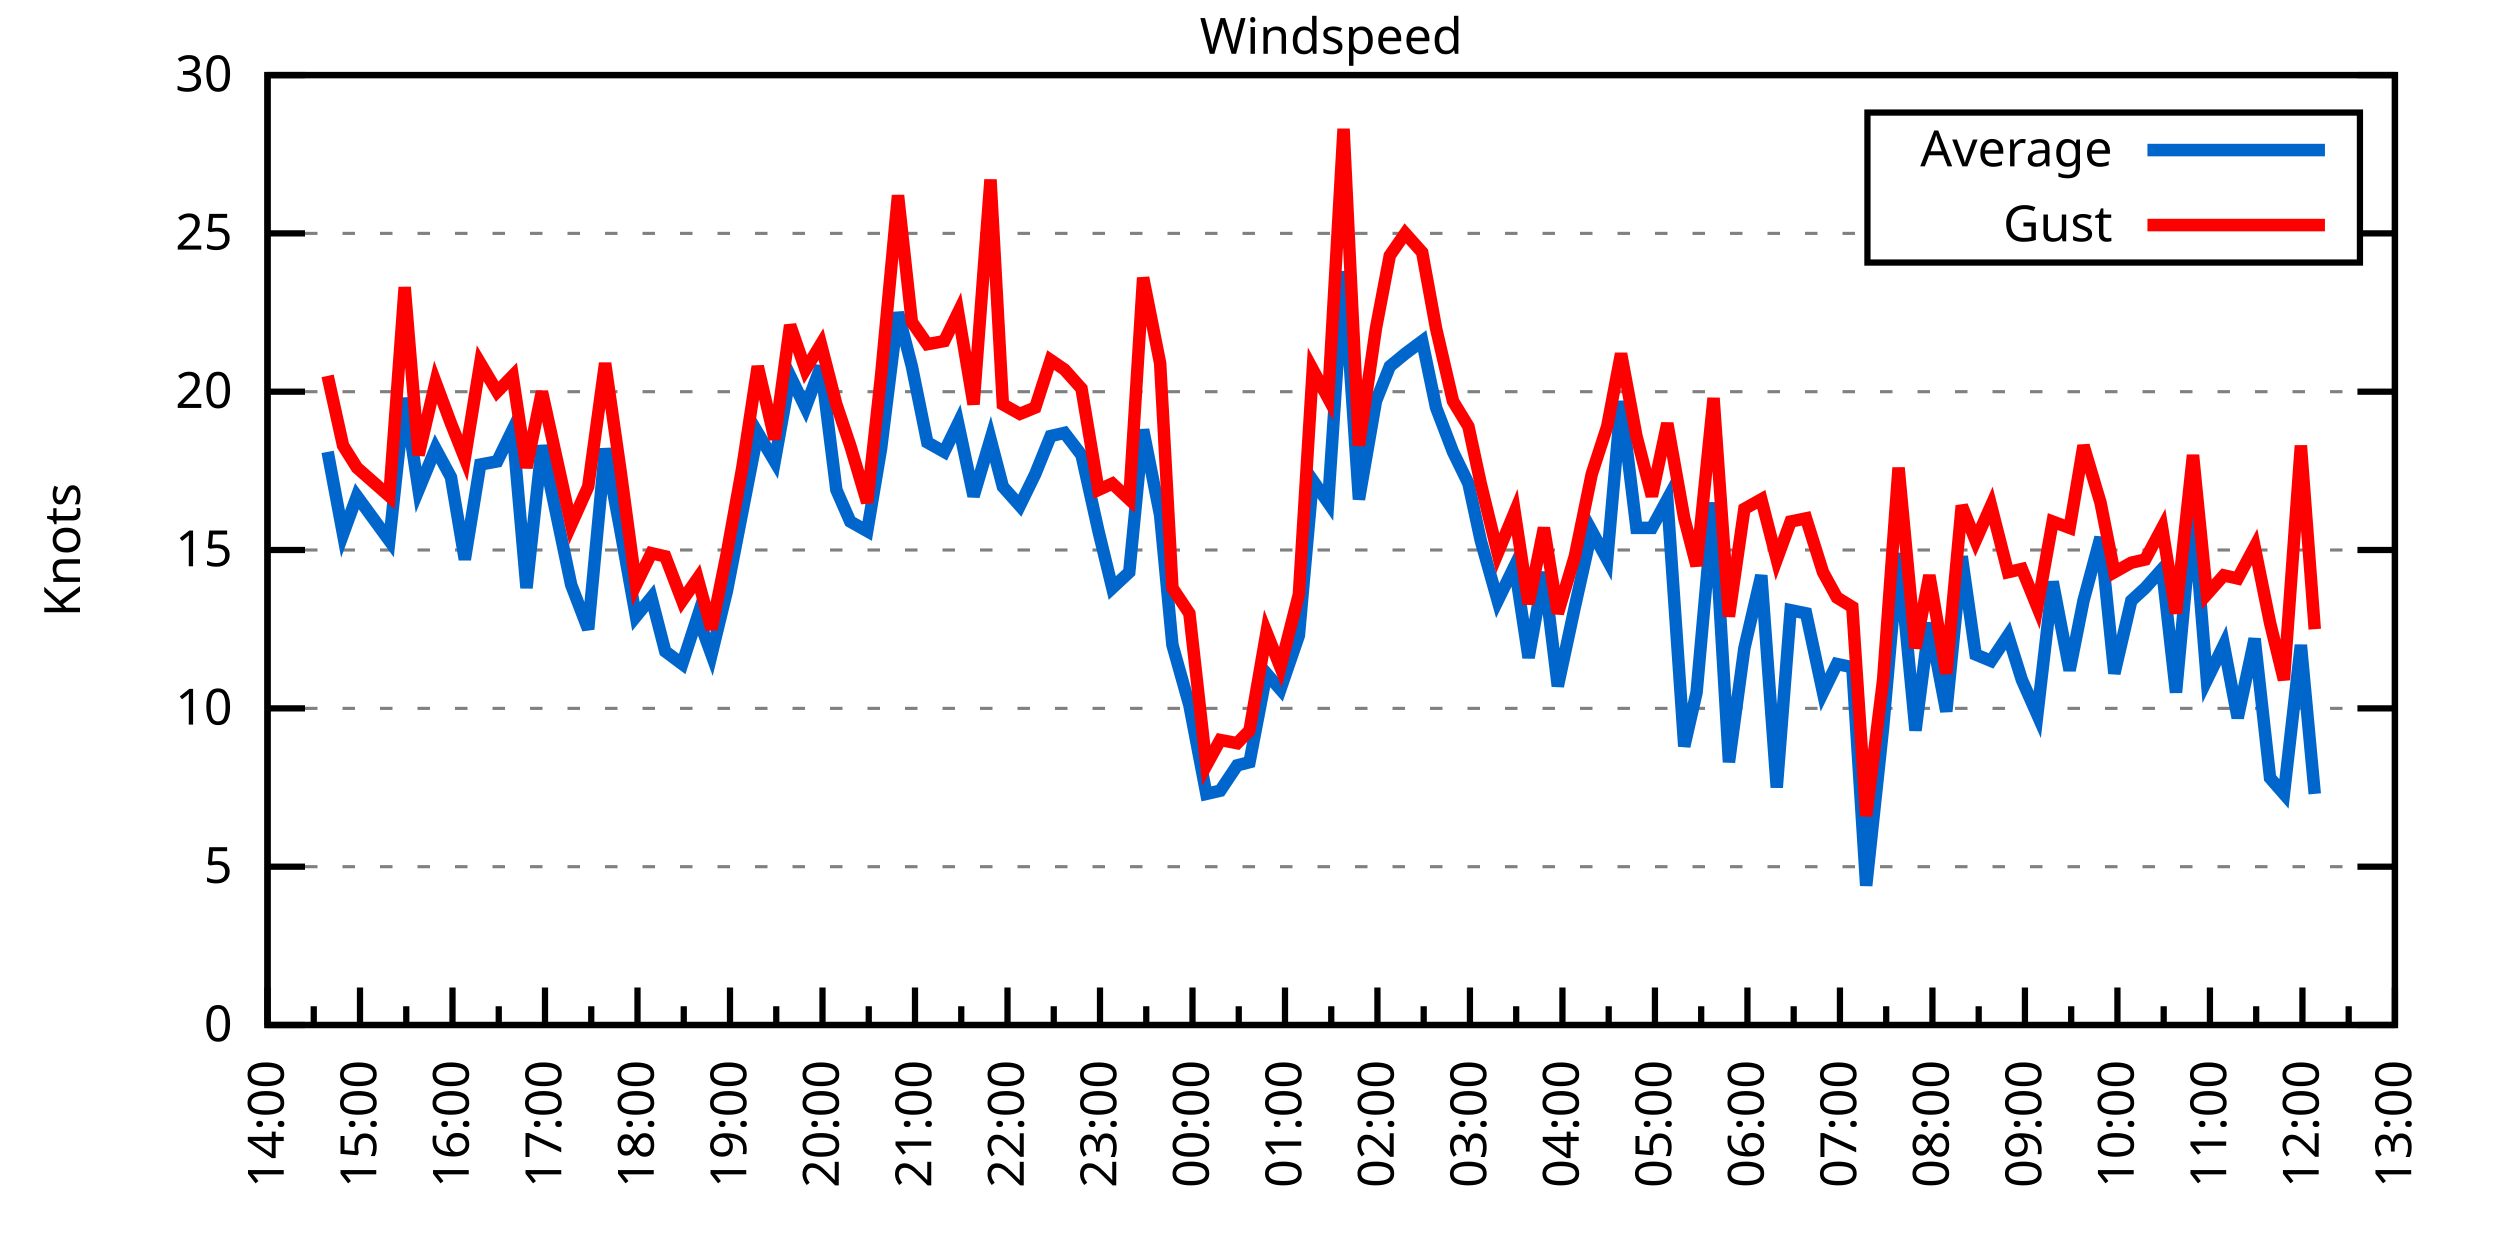
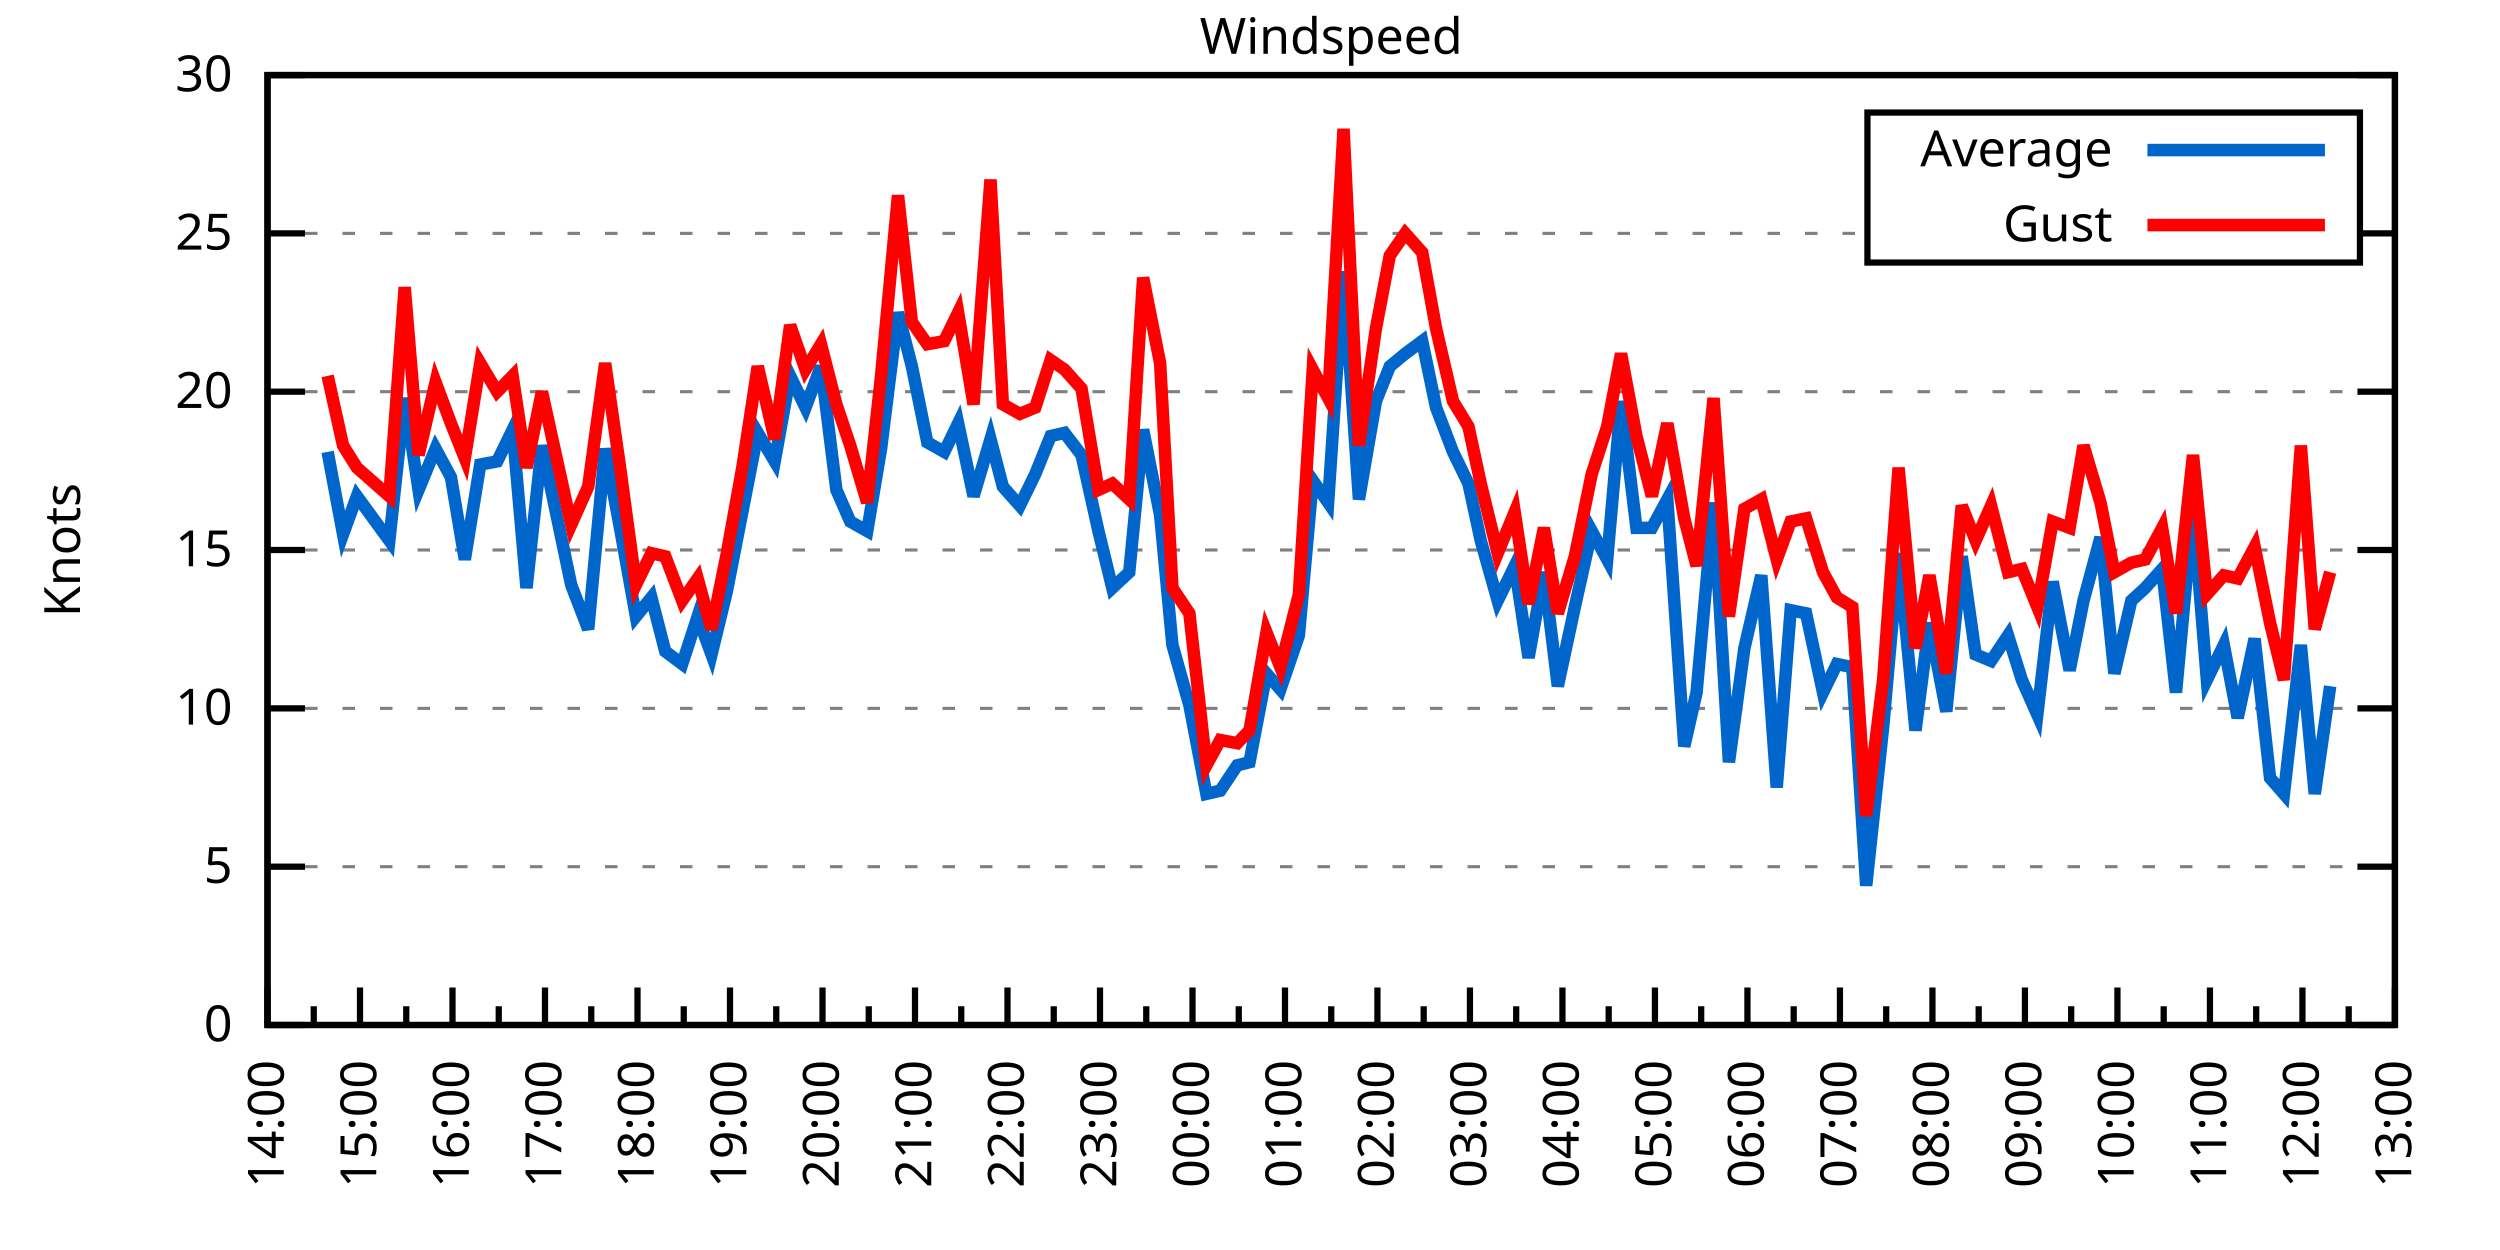
<svg xmlns="http://www.w3.org/2000/svg" xmlns:xlink="http://www.w3.org/1999/xlink" width="400" height="200" viewBox="0 0 400 200">
  <g id="gnuplot_canvas">
    <rect x="0" y="0" width="400" height="200" fill="none" />
    <defs>
      <circle id="gpDot" r="0.5" stroke-width="0.5" stroke="currentColor" />
      <path id="gpPt0" stroke-width="0.333" stroke="currentColor" d="M-1,0 h2 M0,-1 v2" />
      <path id="gpPt1" stroke-width="0.333" stroke="currentColor" d="M-1,-1 L1,1 M1,-1 L-1,1" />
      <path id="gpPt2" stroke-width="0.333" stroke="currentColor" d="M-1,0 L1,0 M0,-1 L0,1 M-1,-1 L1,1 M-1,1 L1,-1" />
      <rect id="gpPt3" stroke-width="0.333" stroke="currentColor" x="-1" y="-1" width="2" height="2" />
      <rect id="gpPt4" stroke-width="0.333" stroke="currentColor" fill="currentColor" x="-1" y="-1" width="2" height="2" />
      <circle id="gpPt5" stroke-width="0.333" stroke="currentColor" cx="0" cy="0" r="1" />
      <use xlink:href="#gpPt5" id="gpPt6" fill="currentColor" stroke="none" />
      <path id="gpPt7" stroke-width="0.333" stroke="currentColor" d="M0,-1.33 L-1.33,0.67 L1.33,0.67 z" />
      <use xlink:href="#gpPt7" id="gpPt8" fill="currentColor" stroke="none" />
      <use xlink:href="#gpPt7" id="gpPt9" stroke="currentColor" transform="rotate(180)" />
      <use xlink:href="#gpPt9" id="gpPt10" fill="currentColor" stroke="none" />
      <use xlink:href="#gpPt3" id="gpPt11" stroke="currentColor" transform="rotate(45)" />
      <use xlink:href="#gpPt11" id="gpPt12" fill="currentColor" stroke="none" />
      <path id="gpPt13" stroke-width="0.333" stroke="currentColor" d="M0,1.330 L1.265,0.411 L0.782,-1.067 L-0.782,-1.076 L-1.265,0.411 z" />
      <use xlink:href="#gpPt13" id="gpPt14" fill="currentColor" stroke="none" />
      <filter id="textbox" filterUnits="objectBoundingBox" x="0" y="0" height="1" width="1">
        <feFlood flood-color="white" flood-opacity="1" result="bgnd" />
        <feComposite in="SourceGraphic" in2="bgnd" operator="atop" />
      </filter>
      <filter id="greybox" filterUnits="objectBoundingBox" x="0" y="0" height="1" width="1">
        <feFlood flood-color="lightgrey" flood-opacity="1" result="grey" />
        <feComposite in="SourceGraphic" in2="grey" operator="atop" />
      </filter>
    </defs>
    <g fill="none" color="white" stroke="currentColor" stroke-width="1.00" stroke-linecap="butt" stroke-linejoin="miter">
</g>
    <g fill="none" color="black" stroke="currentColor" stroke-width="1.00" stroke-linecap="butt" stroke-linejoin="miter">
      <g stroke="none" shape-rendering="crispEdges">
        <polygon fill="rgb(255, 255, 255)" points="42.80,164.00 383.18,164.00 383.18,12.02 42.80,12.02 " />
      </g>
    </g>
    <g fill="none" color="black" stroke="currentColor" stroke-width="1.00" stroke-linecap="butt" stroke-linejoin="miter">
</g>
    <g fill="none" color="black" stroke="black" stroke-width="0.50" stroke-linecap="butt" stroke-linejoin="miter">
</g>
    <g fill="none" color="gray" stroke="currentColor" stroke-width="0.50" stroke-linecap="butt" stroke-linejoin="miter">
      <path stroke="gray" stroke-dasharray="2,4" class="gridline" d="M42.80,164.00 L383.19,164.00  " />
    </g>
    <g fill="none" color="gray" stroke="gray" stroke-width="1.00" stroke-linecap="butt" stroke-linejoin="miter">
</g>
    <g fill="none" color="black" stroke="currentColor" stroke-width="1.00" stroke-linecap="butt" stroke-linejoin="miter">
      <path stroke="black" d="M42.80,164.00 L48.80,164.00 M383.19,164.00 L377.19,164.00  " />
      <g transform="translate(37.20,166.60)" stroke="none" fill="black" font-family="Sans" font-size="8.00" text-anchor="end">
        <text>
          <tspan font-family="Sans"> 0</tspan>
        </text>
      </g>
    </g>
    <g fill="none" color="black" stroke="currentColor" stroke-width="1.00" stroke-linecap="butt" stroke-linejoin="miter">
</g>
    <g fill="none" color="black" stroke="black" stroke-width="0.50" stroke-linecap="butt" stroke-linejoin="miter">
</g>
    <g fill="none" color="gray" stroke="currentColor" stroke-width="0.50" stroke-linecap="butt" stroke-linejoin="miter">
      <path stroke="gray" stroke-dasharray="2,4" class="gridline" d="M42.80,138.67 L383.19,138.67  " />
    </g>
    <g fill="none" color="gray" stroke="gray" stroke-width="1.00" stroke-linecap="butt" stroke-linejoin="miter">
</g>
    <g fill="none" color="black" stroke="currentColor" stroke-width="1.00" stroke-linecap="butt" stroke-linejoin="miter">
      <path stroke="black" d="M42.80,138.67 L48.80,138.67 M383.19,138.67 L377.19,138.67  " />
      <g transform="translate(37.20,141.27)" stroke="none" fill="black" font-family="Sans" font-size="8.00" text-anchor="end">
        <text>
          <tspan font-family="Sans"> 5</tspan>
        </text>
      </g>
    </g>
    <g fill="none" color="black" stroke="currentColor" stroke-width="1.00" stroke-linecap="butt" stroke-linejoin="miter">
</g>
    <g fill="none" color="black" stroke="black" stroke-width="0.50" stroke-linecap="butt" stroke-linejoin="miter">
</g>
    <g fill="none" color="gray" stroke="currentColor" stroke-width="0.50" stroke-linecap="butt" stroke-linejoin="miter">
      <path stroke="gray" stroke-dasharray="2,4" class="gridline" d="M42.80,113.34 L383.19,113.34  " />
    </g>
    <g fill="none" color="gray" stroke="gray" stroke-width="1.00" stroke-linecap="butt" stroke-linejoin="miter">
</g>
    <g fill="none" color="black" stroke="currentColor" stroke-width="1.00" stroke-linecap="butt" stroke-linejoin="miter">
      <path stroke="black" d="M42.80,113.34 L48.80,113.34 M383.19,113.34 L377.19,113.34  " />
      <g transform="translate(37.20,115.94)" stroke="none" fill="black" font-family="Sans" font-size="8.00" text-anchor="end">
        <text>
          <tspan font-family="Sans"> 10</tspan>
        </text>
      </g>
    </g>
    <g fill="none" color="black" stroke="currentColor" stroke-width="1.00" stroke-linecap="butt" stroke-linejoin="miter">
</g>
    <g fill="none" color="black" stroke="black" stroke-width="0.50" stroke-linecap="butt" stroke-linejoin="miter">
</g>
    <g fill="none" color="gray" stroke="currentColor" stroke-width="0.50" stroke-linecap="butt" stroke-linejoin="miter">
      <path stroke="gray" stroke-dasharray="2,4" class="gridline" d="M42.80,88.00 L383.19,88.00  " />
    </g>
    <g fill="none" color="gray" stroke="gray" stroke-width="1.00" stroke-linecap="butt" stroke-linejoin="miter">
</g>
    <g fill="none" color="black" stroke="currentColor" stroke-width="1.00" stroke-linecap="butt" stroke-linejoin="miter">
      <path stroke="black" d="M42.80,88.00 L48.80,88.00 M383.19,88.00 L377.19,88.00  " />
      <g transform="translate(37.20,90.60)" stroke="none" fill="black" font-family="Sans" font-size="8.00" text-anchor="end">
        <text>
          <tspan font-family="Sans"> 15</tspan>
        </text>
      </g>
    </g>
    <g fill="none" color="black" stroke="currentColor" stroke-width="1.00" stroke-linecap="butt" stroke-linejoin="miter">
</g>
    <g fill="none" color="black" stroke="black" stroke-width="0.50" stroke-linecap="butt" stroke-linejoin="miter">
</g>
    <g fill="none" color="gray" stroke="currentColor" stroke-width="0.50" stroke-linecap="butt" stroke-linejoin="miter">
      <path stroke="gray" stroke-dasharray="2,4" class="gridline" d="M42.80,62.67 L383.19,62.67  " />
    </g>
    <g fill="none" color="gray" stroke="gray" stroke-width="1.00" stroke-linecap="butt" stroke-linejoin="miter">
</g>
    <g fill="none" color="black" stroke="currentColor" stroke-width="1.00" stroke-linecap="butt" stroke-linejoin="miter">
      <path stroke="black" d="M42.80,62.67 L48.80,62.67 M383.19,62.67 L377.19,62.67  " />
      <g transform="translate(37.20,65.27)" stroke="none" fill="black" font-family="Sans" font-size="8.00" text-anchor="end">
        <text>
          <tspan font-family="Sans"> 20</tspan>
        </text>
      </g>
    </g>
    <g fill="none" color="black" stroke="currentColor" stroke-width="1.00" stroke-linecap="butt" stroke-linejoin="miter">
</g>
    <g fill="none" color="black" stroke="black" stroke-width="0.50" stroke-linecap="butt" stroke-linejoin="miter">
</g>
    <g fill="none" color="gray" stroke="currentColor" stroke-width="0.50" stroke-linecap="butt" stroke-linejoin="miter">
      <path stroke="gray" stroke-dasharray="2,4" class="gridline" d="M42.80,37.34 L298.79,37.34 M377.59,37.34 L383.19,37.34  " />
    </g>
    <g fill="none" color="gray" stroke="gray" stroke-width="1.00" stroke-linecap="butt" stroke-linejoin="miter">
</g>
    <g fill="none" color="black" stroke="currentColor" stroke-width="1.00" stroke-linecap="butt" stroke-linejoin="miter">
      <path stroke="black" d="M42.80,37.34 L48.80,37.34 M383.19,37.34 L377.19,37.34  " />
      <g transform="translate(37.20,39.94)" stroke="none" fill="black" font-family="Sans" font-size="8.00" text-anchor="end">
        <text>
          <tspan font-family="Sans"> 25</tspan>
        </text>
      </g>
    </g>
    <g fill="none" color="black" stroke="currentColor" stroke-width="1.00" stroke-linecap="butt" stroke-linejoin="miter">
</g>
    <g fill="none" color="black" stroke="black" stroke-width="0.50" stroke-linecap="butt" stroke-linejoin="miter">
</g>
    <g fill="none" color="gray" stroke="currentColor" stroke-width="0.50" stroke-linecap="butt" stroke-linejoin="miter">
      <path stroke="gray" stroke-dasharray="2,4" class="gridline" d="M42.80,12.01 L383.19,12.01  " />
    </g>
    <g fill="none" color="gray" stroke="gray" stroke-width="1.00" stroke-linecap="butt" stroke-linejoin="miter">
</g>
    <g fill="none" color="black" stroke="currentColor" stroke-width="1.00" stroke-linecap="butt" stroke-linejoin="miter">
      <path stroke="black" d="M42.80,12.01 L48.80,12.01 M383.19,12.01 L377.19,12.01  " />
      <g transform="translate(37.20,14.61)" stroke="none" fill="black" font-family="Sans" font-size="8.00" text-anchor="end">
        <text>
          <tspan font-family="Sans"> 30</tspan>
        </text>
      </g>
    </g>
    <g fill="none" color="black" stroke="currentColor" stroke-width="1.00" stroke-linecap="butt" stroke-linejoin="miter">
      <path stroke="black" d="M42.80,164.00 L42.80,158.00  " />
      <g transform="translate(45.40,169.60) rotate(270)" stroke="none" fill="black" font-family="Sans" font-size="8.00" text-anchor="end">
        <text>
          <tspan font-family="Sans">14:00</tspan>
        </text>
      </g>
    </g>
    <g fill="none" color="black" stroke="currentColor" stroke-width="1.00" stroke-linecap="butt" stroke-linejoin="miter">
      <path stroke="black" d="M50.20,164.00 L50.20,161.00 M57.60,164.00 L57.60,158.00  " />
      <g transform="translate(60.20,169.60) rotate(270)" stroke="none" fill="black" font-family="Sans" font-size="8.00" text-anchor="end">
        <text>
          <tspan font-family="Sans">15:00</tspan>
        </text>
      </g>
    </g>
    <g fill="none" color="black" stroke="currentColor" stroke-width="1.00" stroke-linecap="butt" stroke-linejoin="miter">
      <path stroke="black" d="M65.00,164.00 L65.00,161.00 M72.40,164.00 L72.40,158.00  " />
      <g transform="translate(75.00,169.60) rotate(270)" stroke="none" fill="black" font-family="Sans" font-size="8.00" text-anchor="end">
        <text>
          <tspan font-family="Sans">16:00</tspan>
        </text>
      </g>
    </g>
    <g fill="none" color="black" stroke="currentColor" stroke-width="1.00" stroke-linecap="butt" stroke-linejoin="miter">
      <path stroke="black" d="M79.80,164.00 L79.80,161.00 M87.20,164.00 L87.20,158.00  " />
      <g transform="translate(89.80,169.60) rotate(270)" stroke="none" fill="black" font-family="Sans" font-size="8.00" text-anchor="end">
        <text>
          <tspan font-family="Sans">17:00</tspan>
        </text>
      </g>
    </g>
    <g fill="none" color="black" stroke="currentColor" stroke-width="1.00" stroke-linecap="butt" stroke-linejoin="miter">
      <path stroke="black" d="M94.60,164.00 L94.60,161.00 M102.00,164.00 L102.00,158.00  " />
      <g transform="translate(104.60,169.60) rotate(270)" stroke="none" fill="black" font-family="Sans" font-size="8.00" text-anchor="end">
        <text>
          <tspan font-family="Sans">18:00</tspan>
        </text>
      </g>
    </g>
    <g fill="none" color="black" stroke="currentColor" stroke-width="1.00" stroke-linecap="butt" stroke-linejoin="miter">
      <path stroke="black" d="M109.40,164.00 L109.40,161.00 M116.80,164.00 L116.80,158.00  " />
      <g transform="translate(119.40,169.60) rotate(270)" stroke="none" fill="black" font-family="Sans" font-size="8.00" text-anchor="end">
        <text>
          <tspan font-family="Sans">19:00</tspan>
        </text>
      </g>
    </g>
    <g fill="none" color="black" stroke="currentColor" stroke-width="1.00" stroke-linecap="butt" stroke-linejoin="miter">
      <path stroke="black" d="M124.20,164.00 L124.20,161.00 M131.60,164.00 L131.60,158.00  " />
      <g transform="translate(134.20,169.60) rotate(270)" stroke="none" fill="black" font-family="Sans" font-size="8.00" text-anchor="end">
        <text>
          <tspan font-family="Sans">20:00</tspan>
        </text>
      </g>
    </g>
    <g fill="none" color="black" stroke="currentColor" stroke-width="1.00" stroke-linecap="butt" stroke-linejoin="miter">
      <path stroke="black" d="M139.00,164.00 L139.00,161.00 M146.40,164.00 L146.40,158.00  " />
      <g transform="translate(149.00,169.60) rotate(270)" stroke="none" fill="black" font-family="Sans" font-size="8.00" text-anchor="end">
        <text>
          <tspan font-family="Sans">21:00</tspan>
        </text>
      </g>
    </g>
    <g fill="none" color="black" stroke="currentColor" stroke-width="1.00" stroke-linecap="butt" stroke-linejoin="miter">
      <path stroke="black" d="M153.80,164.00 L153.80,161.00 M161.20,164.00 L161.20,158.00  " />
      <g transform="translate(163.80,169.60) rotate(270)" stroke="none" fill="black" font-family="Sans" font-size="8.00" text-anchor="end">
        <text>
          <tspan font-family="Sans">22:00</tspan>
        </text>
      </g>
    </g>
    <g fill="none" color="black" stroke="currentColor" stroke-width="1.00" stroke-linecap="butt" stroke-linejoin="miter">
      <path stroke="black" d="M168.60,164.00 L168.60,161.00 M176.00,164.00 L176.00,158.00  " />
      <g transform="translate(178.60,169.60) rotate(270)" stroke="none" fill="black" font-family="Sans" font-size="8.00" text-anchor="end">
        <text>
          <tspan font-family="Sans">23:00</tspan>
        </text>
      </g>
    </g>
    <g fill="none" color="black" stroke="currentColor" stroke-width="1.00" stroke-linecap="butt" stroke-linejoin="miter">
      <path stroke="black" d="M183.40,164.00 L183.40,161.00 M190.80,164.00 L190.80,158.00  " />
      <g transform="translate(193.40,169.60) rotate(270)" stroke="none" fill="black" font-family="Sans" font-size="8.00" text-anchor="end">
        <text>
          <tspan font-family="Sans">00:00</tspan>
        </text>
      </g>
    </g>
    <g fill="none" color="black" stroke="currentColor" stroke-width="1.00" stroke-linecap="butt" stroke-linejoin="miter">
      <path stroke="black" d="M198.20,164.00 L198.20,161.00 M205.60,164.00 L205.60,158.00  " />
      <g transform="translate(208.20,169.60) rotate(270)" stroke="none" fill="black" font-family="Sans" font-size="8.00" text-anchor="end">
        <text>
          <tspan font-family="Sans">01:00</tspan>
        </text>
      </g>
    </g>
    <g fill="none" color="black" stroke="currentColor" stroke-width="1.00" stroke-linecap="butt" stroke-linejoin="miter">
      <path stroke="black" d="M213.00,164.00 L213.00,161.00 M220.39,164.00 L220.39,158.00  " />
      <g transform="translate(222.99,169.60) rotate(270)" stroke="none" fill="black" font-family="Sans" font-size="8.00" text-anchor="end">
        <text>
          <tspan font-family="Sans">02:00</tspan>
        </text>
      </g>
    </g>
    <g fill="none" color="black" stroke="currentColor" stroke-width="1.00" stroke-linecap="butt" stroke-linejoin="miter">
      <path stroke="black" d="M227.79,164.00 L227.79,161.00 M235.19,164.00 L235.19,158.00  " />
      <g transform="translate(237.79,169.60) rotate(270)" stroke="none" fill="black" font-family="Sans" font-size="8.00" text-anchor="end">
        <text>
          <tspan font-family="Sans">03:00</tspan>
        </text>
      </g>
    </g>
    <g fill="none" color="black" stroke="currentColor" stroke-width="1.00" stroke-linecap="butt" stroke-linejoin="miter">
      <path stroke="black" d="M242.59,164.00 L242.59,161.00 M249.99,164.00 L249.99,158.00  " />
      <g transform="translate(252.59,169.60) rotate(270)" stroke="none" fill="black" font-family="Sans" font-size="8.00" text-anchor="end">
        <text>
          <tspan font-family="Sans">04:00</tspan>
        </text>
      </g>
    </g>
    <g fill="none" color="black" stroke="currentColor" stroke-width="1.00" stroke-linecap="butt" stroke-linejoin="miter">
      <path stroke="black" d="M257.39,164.00 L257.39,161.00 M264.79,164.00 L264.79,158.00  " />
      <g transform="translate(267.39,169.60) rotate(270)" stroke="none" fill="black" font-family="Sans" font-size="8.00" text-anchor="end">
        <text>
          <tspan font-family="Sans">05:00</tspan>
        </text>
      </g>
    </g>
    <g fill="none" color="black" stroke="currentColor" stroke-width="1.00" stroke-linecap="butt" stroke-linejoin="miter">
      <path stroke="black" d="M272.19,164.00 L272.19,161.00 M279.59,164.00 L279.59,158.00  " />
      <g transform="translate(282.19,169.60) rotate(270)" stroke="none" fill="black" font-family="Sans" font-size="8.00" text-anchor="end">
        <text>
          <tspan font-family="Sans">06:00</tspan>
        </text>
      </g>
    </g>
    <g fill="none" color="black" stroke="currentColor" stroke-width="1.00" stroke-linecap="butt" stroke-linejoin="miter">
      <path stroke="black" d="M286.99,164.00 L286.99,161.00 M294.39,164.00 L294.39,158.00  " />
      <g transform="translate(296.99,169.60) rotate(270)" stroke="none" fill="black" font-family="Sans" font-size="8.00" text-anchor="end">
        <text>
          <tspan font-family="Sans">07:00</tspan>
        </text>
      </g>
    </g>
    <g fill="none" color="black" stroke="currentColor" stroke-width="1.00" stroke-linecap="butt" stroke-linejoin="miter">
      <path stroke="black" d="M301.79,164.00 L301.79,161.00 M309.19,164.00 L309.19,158.00  " />
      <g transform="translate(311.79,169.60) rotate(270)" stroke="none" fill="black" font-family="Sans" font-size="8.00" text-anchor="end">
        <text>
          <tspan font-family="Sans">08:00</tspan>
        </text>
      </g>
    </g>
    <g fill="none" color="black" stroke="currentColor" stroke-width="1.00" stroke-linecap="butt" stroke-linejoin="miter">
      <path stroke="black" d="M316.59,164.00 L316.59,161.00 M323.99,164.00 L323.99,158.00  " />
      <g transform="translate(326.59,169.60) rotate(270)" stroke="none" fill="black" font-family="Sans" font-size="8.00" text-anchor="end">
        <text>
          <tspan font-family="Sans">09:00</tspan>
        </text>
      </g>
    </g>
    <g fill="none" color="black" stroke="currentColor" stroke-width="1.00" stroke-linecap="butt" stroke-linejoin="miter">
      <path stroke="black" d="M331.39,164.00 L331.39,161.00 M338.79,164.00 L338.79,158.00  " />
      <g transform="translate(341.39,169.60) rotate(270)" stroke="none" fill="black" font-family="Sans" font-size="8.00" text-anchor="end">
        <text>
          <tspan font-family="Sans">10:00</tspan>
        </text>
      </g>
    </g>
    <g fill="none" color="black" stroke="currentColor" stroke-width="1.00" stroke-linecap="butt" stroke-linejoin="miter">
      <path stroke="black" d="M346.19,164.00 L346.19,161.00 M353.59,164.00 L353.59,158.00  " />
      <g transform="translate(356.19,169.60) rotate(270)" stroke="none" fill="black" font-family="Sans" font-size="8.00" text-anchor="end">
        <text>
          <tspan font-family="Sans">11:00</tspan>
        </text>
      </g>
    </g>
    <g fill="none" color="black" stroke="currentColor" stroke-width="1.00" stroke-linecap="butt" stroke-linejoin="miter">
      <path stroke="black" d="M360.99,164.00 L360.99,161.00 M368.39,164.00 L368.39,158.00  " />
      <g transform="translate(370.99,169.60) rotate(270)" stroke="none" fill="black" font-family="Sans" font-size="8.00" text-anchor="end">
        <text>
          <tspan font-family="Sans">12:00</tspan>
        </text>
      </g>
    </g>
    <g fill="none" color="black" stroke="currentColor" stroke-width="1.00" stroke-linecap="butt" stroke-linejoin="miter">
      <path stroke="black" d="M375.79,164.00 L375.79,161.00 M383.19,164.00 L383.19,158.00  " />
      <g transform="translate(385.79,169.60) rotate(270)" stroke="none" fill="black" font-family="Sans" font-size="8.00" text-anchor="end">
        <text>
          <tspan font-family="Sans">13:00</tspan>
        </text>
      </g>
    </g>
    <g fill="none" color="black" stroke="currentColor" stroke-width="1.00" stroke-linecap="butt" stroke-linejoin="miter">
</g>
    <g fill="none" color="black" stroke="currentColor" stroke-width="1.00" stroke-linecap="butt" stroke-linejoin="miter">
      <path stroke="black" d="M42.80,12.01 L42.80,164.00 L383.19,164.00 L383.19,12.01 L42.80,12.01 Z  " />
    </g>
    <g fill="none" color="black" stroke="currentColor" stroke-width="1.00" stroke-linecap="butt" stroke-linejoin="miter">
      <g transform="translate(12.80,88.01) rotate(270)" stroke="none" fill="black" font-family="Sans" font-size="8.00" text-anchor="middle">
        <text>
          <tspan font-family="Sans">Knots</tspan>
        </text>
      </g>
    </g>
    <g fill="none" color="black" stroke="currentColor" stroke-width="1.00" stroke-linecap="butt" stroke-linejoin="miter">
</g>
    <g fill="none" color="black" stroke="currentColor" stroke-width="1.00" stroke-linecap="butt" stroke-linejoin="miter">
      <path stroke="black" d="M298.79,42.01 L298.79,18.01 L377.59,18.01 L377.59,42.01 L298.79,42.01 Z  " />
    </g>
    <g id="Windspeed_plot_1">
      <g fill="none" color="white" stroke="black" stroke-width="2.00" stroke-linecap="butt" stroke-linejoin="miter">
</g>
      <g fill="none" color="black" stroke="currentColor" stroke-width="2.00" stroke-linecap="butt" stroke-linejoin="miter">
        <g transform="translate(337.99,26.61)" stroke="none" fill="black" font-family="Sans" font-size="8.00" text-anchor="end">
          <text>
            <tspan font-family="Sans">Average</tspan>
          </text>
        </g>
      </g>
      <g fill="none" color="black" stroke="currentColor" stroke-width="2.00" stroke-linecap="butt" stroke-linejoin="miter">
-         <path stroke="rgb(  0, 102, 204)" d="M343.59,24.01 L371.99,24.01 M52.42,72.30 L54.89,85.47 L57.11,79.39 L62.29,86.49 L64.75,63.69 L66.97,78.38   L69.69,71.79 L72.15,76.35 L74.37,89.52 L76.84,74.33 L79.55,73.82 L82.02,68.75 L84.24,94.08 L86.71,71.29   L91.39,93.58 L94.11,100.67 L96.82,71.79 L99.29,84.97 L101.75,98.64 L104.22,95.60 L106.44,104.22 L109.15,106.24   L111.62,98.64 L113.84,104.72 L116.30,94.59 L118.77,81.93 L121.24,69.26 L123.95,73.82 L126.42,60.14 L128.88,65.21   L131.35,58.62 L133.82,78.38 L136.04,83.45 L138.75,84.97 L140.97,71.79 L143.68,50.01 L145.90,58.62 L148.37,70.78   L151.08,72.30 L153.30,67.74 L155.77,79.39 L158.48,70.27 L160.46,77.87 L163.17,80.91 L165.64,75.85 L168.10,69.77   L170.32,69.26 L173.04,72.81 L175.75,84.97 L177.97,94.08 L180.68,91.55 L182.90,68.75 L185.62,82.43 L187.59,103.20   L190.30,112.83 L193.02,127.02 L195.24,126.51 L197.95,122.46 L199.92,121.95 L202.64,107.76 L204.86,110.30 L207.82,101.68   L210.04,76.86 L212.50,80.41 L214.97,43.42 L217.43,79.90 L220.15,64.19 L222.37,58.62 L224.83,56.59 L227.55,54.57   L229.77,65.21 L232.48,72.30 L234.95,77.37 L236.92,86.49 L239.63,96.11 L242.35,90.54 L244.57,105.23 L247.03,91.55   L249.25,109.79 L251.97,97.12 L254.68,84.97 L257.15,89.52 L259.37,64.19 L261.83,84.46 L264.30,84.46 L266.77,79.90   L269.48,119.42 L271.45,110.80 L274.17,80.41 L276.63,121.95 L279.10,103.71 L281.81,92.06 L284.28,126.00 L286.50,97.63   L288.97,98.14 L291.68,110.80 L293.90,106.24 L296.37,106.75 L298.59,141.71 L301.30,116.38 L303.77,88.51 L306.48,116.88   L308.70,99.66 L311.41,113.84 L313.88,89.02 L316.10,104.72 L318.57,105.74 L321.28,101.68 L323.50,108.78 L325.97,114.35   L328.43,93.07 L331.14,107.26 L333.36,96.11 L336.08,85.98 L338.30,107.76 L341.01,96.11 L343.23,94.08 L345.94,91.04   L348.16,110.80 L350.88,81.42 L353.10,108.78 L355.81,103.20 L358.03,114.86 L360.74,102.19 L363.21,124.48 L365.43,127.02   L368.14,103.20 L370.36,127.02  " />
+         <path stroke="rgb(  0, 102, 204)" d="M343.59,24.01 L371.99,24.01 M52.42,72.30 L54.89,85.47 L57.11,79.39 L62.29,86.49 L64.75,63.69 L66.97,78.38   L69.69,71.79 L72.15,76.35 L74.37,89.52 L76.84,74.33 L79.55,73.82 L82.02,68.75 L84.24,94.08 L86.71,71.29   L91.39,93.58 L94.11,100.67 L96.82,71.79 L99.29,84.97 L101.75,98.64 L104.22,95.60 L106.44,104.22 L109.15,106.24   L111.62,98.64 L113.84,104.72 L116.30,94.59 L118.77,81.93 L121.24,69.26 L123.95,73.82 L126.42,60.14 L128.88,65.21   L131.35,58.62 L133.82,78.38 L136.04,83.45 L138.75,84.97 L140.97,71.79 L143.68,50.01 L145.90,58.62 L148.37,70.78   L151.08,72.30 L153.30,67.74 L155.77,79.39 L158.48,70.27 L160.46,77.87 L163.17,80.91 L165.64,75.85 L168.10,69.77   L170.32,69.26 L173.04,72.81 L175.75,84.97 L177.97,94.08 L180.68,91.55 L182.90,68.75 L185.62,82.43 L187.59,103.20   L190.30,112.83 L193.02,127.02 L195.24,126.51 L197.95,122.46 L199.92,121.95 L202.64,107.76 L204.86,110.30 L207.82,101.68   L210.04,76.86 L212.50,80.41 L214.97,43.42 L217.43,79.90 L220.15,64.19 L222.37,58.62 L224.83,56.59 L227.55,54.57   L229.77,65.21 L232.48,72.30 L234.95,77.37 L236.92,86.49 L239.63,96.11 L242.35,90.54 L244.57,105.23 L247.03,91.55   L249.25,109.79 L251.97,97.12 L254.68,84.97 L257.15,89.52 L259.37,64.19 L261.83,84.46 L264.30,84.46 L266.77,79.90   L269.48,119.42 L271.45,110.80 L274.17,80.41 L276.63,121.95 L279.10,103.71 L281.81,92.06 L284.28,126.00 L286.50,97.63   L288.97,98.14 L291.68,110.80 L293.90,106.24 L296.37,106.75 L298.59,141.71 L301.30,116.38 L303.77,88.51 L306.48,116.88   L308.70,99.66 L311.41,113.84 L313.88,89.02 L316.10,104.72 L318.57,105.74 L321.28,101.68 L323.50,108.78 L325.97,114.35   L328.43,93.07 L331.14,107.26 L333.36,96.11 L336.08,85.98 L338.30,107.76 L341.01,96.11 L343.23,94.08 L345.94,91.04   L348.16,110.80 L350.88,81.42 L353.10,108.78 L355.81,103.20 L358.03,114.86 L360.74,102.19 L363.21,124.48 L365.43,127.02   L368.14,103.20 L370.36,127.02 L372.83,109.79  " />
      </g>
    </g>
    <g id="Windspeed_plot_2">
      <g fill="none" color="black" stroke="currentColor" stroke-width="2.00" stroke-linecap="butt" stroke-linejoin="miter">
        <g transform="translate(337.99,38.61)" stroke="none" fill="black" font-family="Sans" font-size="8.00" text-anchor="end">
          <text>
            <tspan font-family="Sans">Gust</tspan>
          </text>
        </g>
      </g>
      <g fill="none" color="black" stroke="currentColor" stroke-width="2.00" stroke-linecap="butt" stroke-linejoin="miter">
-         <path stroke="rgb(255,   0,   0)" d="M343.59,36.01 L371.99,36.01 M52.42,60.14 L54.89,71.29 L57.11,74.83 L62.29,79.39 L64.75,45.95 L66.97,72.81   L69.69,61.15 L72.15,67.74 L74.37,73.31 L76.84,58.11 L79.55,62.67 L82.02,60.14 L84.24,74.83 L86.71,62.67   L91.39,83.95 L94.11,77.87 L96.82,58.11 L99.29,75.34 L101.75,93.58 L104.22,88.51 L106.44,89.02 L109.15,96.11   L111.62,92.56 L113.84,100.67 L116.30,88.51 L118.77,74.83 L121.24,58.62 L123.95,70.27 L126.42,52.03 L128.88,59.13   L131.35,55.07 L133.82,64.70 L136.04,71.29 L138.75,80.41 L140.97,60.14 L143.68,31.26 L145.90,51.53 L148.37,55.07   L151.08,54.57 L153.30,50.01 L155.77,64.70 L158.48,28.73 L160.46,64.70 L163.17,66.22 L165.64,65.21 L168.10,57.61   L170.32,59.13 L173.04,62.17 L175.75,78.38 L177.97,77.37 L180.68,79.90 L182.90,44.43 L185.62,58.11 L187.59,94.08   L190.30,98.14 L193.02,122.46 L195.24,118.40 L197.95,118.91 L199.92,116.88 L202.64,101.18 L204.86,106.75 L207.82,95.10   L210.04,59.13 L212.50,63.69 L214.97,20.62 L217.43,71.29 L220.15,52.54 L222.37,40.89 L224.83,37.34 L227.55,40.38   L229.77,52.54 L232.48,64.19 L234.95,68.25 L236.92,77.37 L239.63,88.51 L242.35,81.93 L244.57,96.62 L247.03,84.46   L249.25,98.14 L251.97,89.02 L254.68,75.85 L257.15,68.25 L259.37,56.59 L261.83,69.77 L264.30,79.39 L266.77,67.74   L269.48,82.94 L271.45,90.54 L274.17,63.69 L276.63,98.64 L279.10,81.42 L281.81,79.90 L284.28,89.52 L286.50,83.45   L288.97,82.94 L291.68,91.55 L293.90,95.60 L296.37,97.12 L298.59,130.56 L301.30,108.78 L303.77,74.83 L306.48,103.71   L308.70,92.06 L311.41,107.76 L313.88,80.91 L316.10,86.49 L318.57,80.91 L321.28,91.55 L323.50,91.04 L325.97,97.12   L328.43,83.45 L331.14,84.46 L333.36,71.29 L336.08,80.41 L338.30,91.55 L341.01,90.03 L343.23,89.52 L345.94,84.46   L348.16,98.14 L350.88,72.81 L353.10,95.10 L355.81,92.06 L358.03,92.56 L360.74,87.50 L363.21,99.66 L365.43,108.78   L368.14,71.29 L370.36,100.67  " />
+         <path stroke="rgb(255,   0,   0)" d="M343.59,36.01 L371.99,36.01 M52.42,60.14 L54.89,71.29 L57.11,74.83 L62.29,79.39 L64.75,45.95 L66.97,72.81   L69.69,61.15 L72.15,67.74 L74.37,73.31 L76.84,58.11 L79.55,62.67 L82.02,60.14 L84.24,74.83 L86.71,62.67   L91.39,83.95 L94.11,77.87 L96.82,58.11 L99.29,75.34 L101.75,93.58 L104.22,88.51 L106.44,89.02 L109.15,96.11   L111.62,92.56 L113.84,100.67 L116.30,88.51 L118.77,74.83 L121.24,58.62 L123.95,70.27 L126.42,52.03 L128.88,59.13   L131.35,55.07 L133.82,64.70 L136.04,71.29 L138.75,80.41 L140.97,60.14 L143.68,31.26 L145.90,51.53 L148.37,55.07   L151.08,54.57 L153.30,50.01 L155.77,64.70 L158.48,28.73 L160.46,64.70 L163.17,66.22 L165.64,65.21 L168.10,57.61   L170.32,59.13 L173.04,62.17 L175.75,78.38 L177.97,77.37 L180.68,79.90 L182.90,44.43 L185.62,58.11 L187.59,94.08   L190.30,98.14 L193.02,122.46 L195.24,118.40 L197.95,118.91 L199.92,116.88 L202.64,101.18 L204.86,106.75 L207.82,95.10   L210.04,59.13 L212.50,63.69 L214.97,20.62 L217.43,71.29 L220.15,52.54 L222.37,40.89 L224.83,37.34 L227.55,40.38   L229.77,52.54 L232.48,64.19 L234.95,68.25 L236.92,77.37 L239.63,88.51 L242.35,81.93 L244.57,96.62 L247.03,84.46   L249.25,98.14 L251.97,89.02 L254.68,75.85 L257.15,68.25 L259.37,56.59 L261.83,69.77 L264.30,79.39 L266.77,67.74   L269.48,82.94 L271.45,90.54 L274.17,63.69 L276.63,98.64 L279.10,81.42 L281.81,79.90 L284.28,89.52 L286.50,83.45   L288.97,82.94 L291.68,91.55 L293.90,95.60 L296.37,97.12 L298.59,130.56 L301.30,108.78 L303.77,74.83 L306.48,103.71   L308.70,92.06 L311.41,107.76 L313.88,80.91 L316.10,86.49 L318.57,80.91 L321.28,91.55 L323.50,91.04 L325.97,97.12   L328.43,83.45 L331.14,84.46 L333.36,71.29 L336.08,80.41 L338.30,91.55 L341.01,90.03 L343.23,89.52 L345.94,84.46   L348.16,98.14 L350.88,72.81 L353.10,95.10 L355.81,92.06 L358.03,92.56 L360.74,87.50 L363.21,99.66 L365.43,108.78   L368.14,71.29 L370.36,100.67 L372.83,91.55  " />
      </g>
    </g>
    <g fill="none" color="black" stroke="currentColor" stroke-width="2.00" stroke-linecap="butt" stroke-linejoin="miter">
</g>
    <g fill="none" color="black" stroke="black" stroke-width="1.00" stroke-linecap="butt" stroke-linejoin="miter">
</g>
    <g fill="none" color="black" stroke="currentColor" stroke-width="1.00" stroke-linecap="butt" stroke-linejoin="miter">
      <path stroke="black" d="M42.80,12.01 L42.80,164.00 L383.19,164.00 L383.19,12.01 L42.80,12.01 Z  " />
    </g>
    <g fill="none" color="black" stroke="currentColor" stroke-width="1.00" stroke-linecap="butt" stroke-linejoin="miter">
      <g transform="translate(212.99,8.61)" stroke="none" fill="black" font-family="Sans" font-size="8.00" text-anchor="middle">
        <text>
          <tspan font-family="Sans">Windspeed</tspan>
        </text>
      </g>
    </g>
    <g fill="none" color="black" stroke="currentColor" stroke-width="1.00" stroke-linecap="butt" stroke-linejoin="miter">
</g>
  </g>
</svg>
